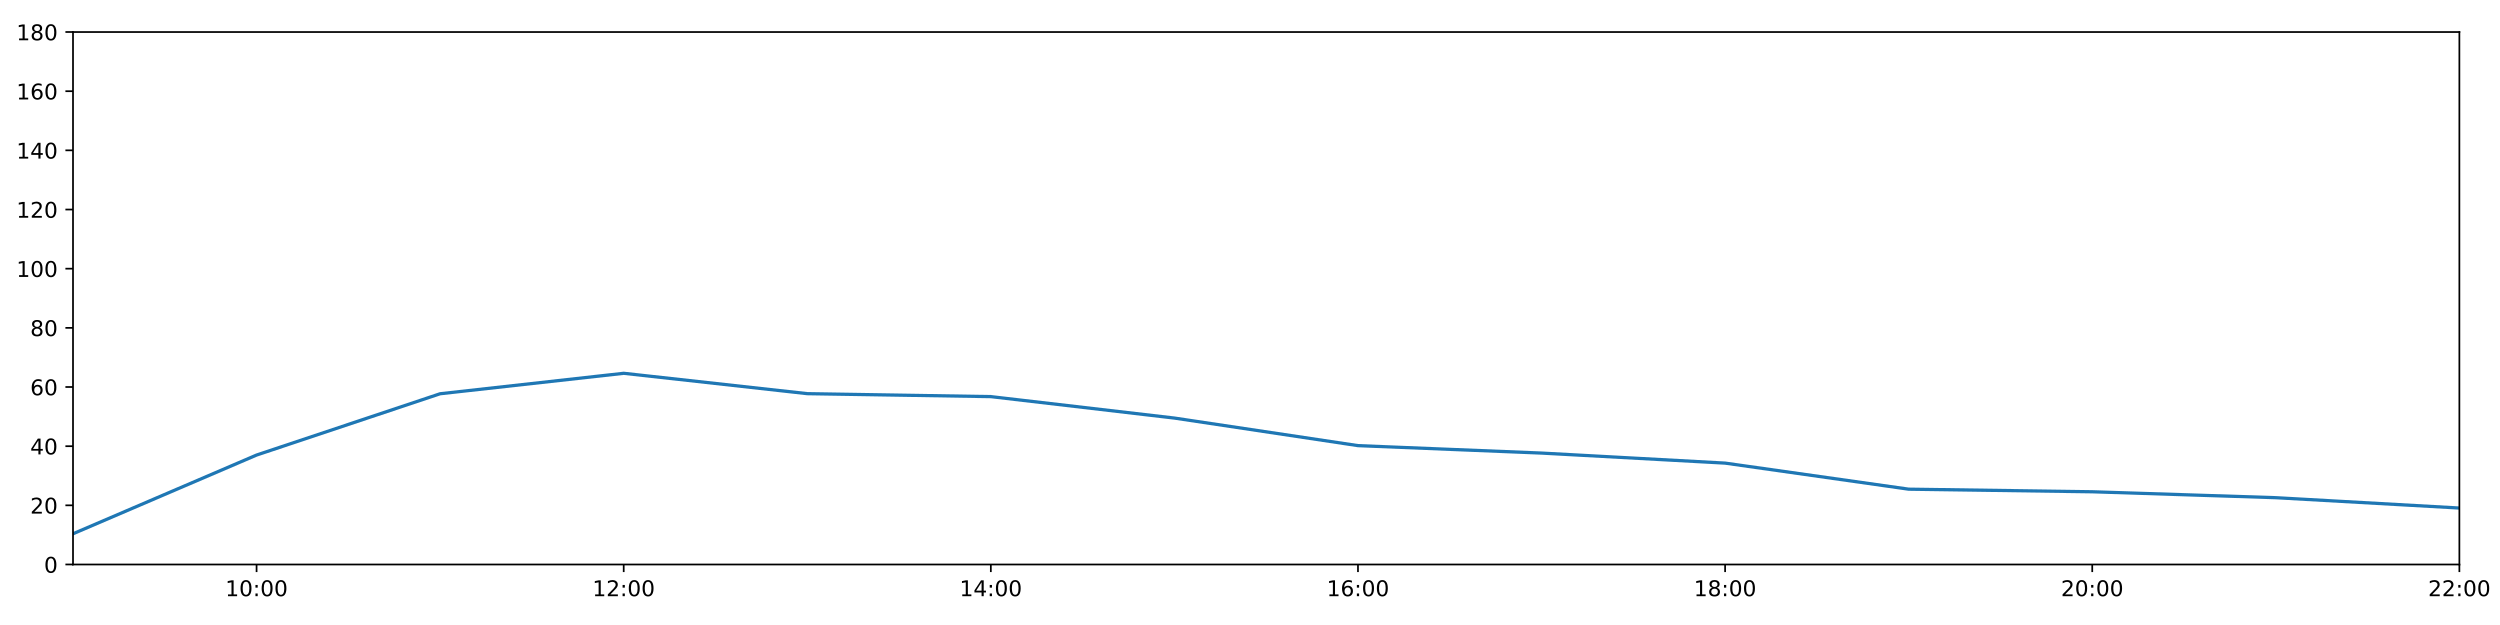
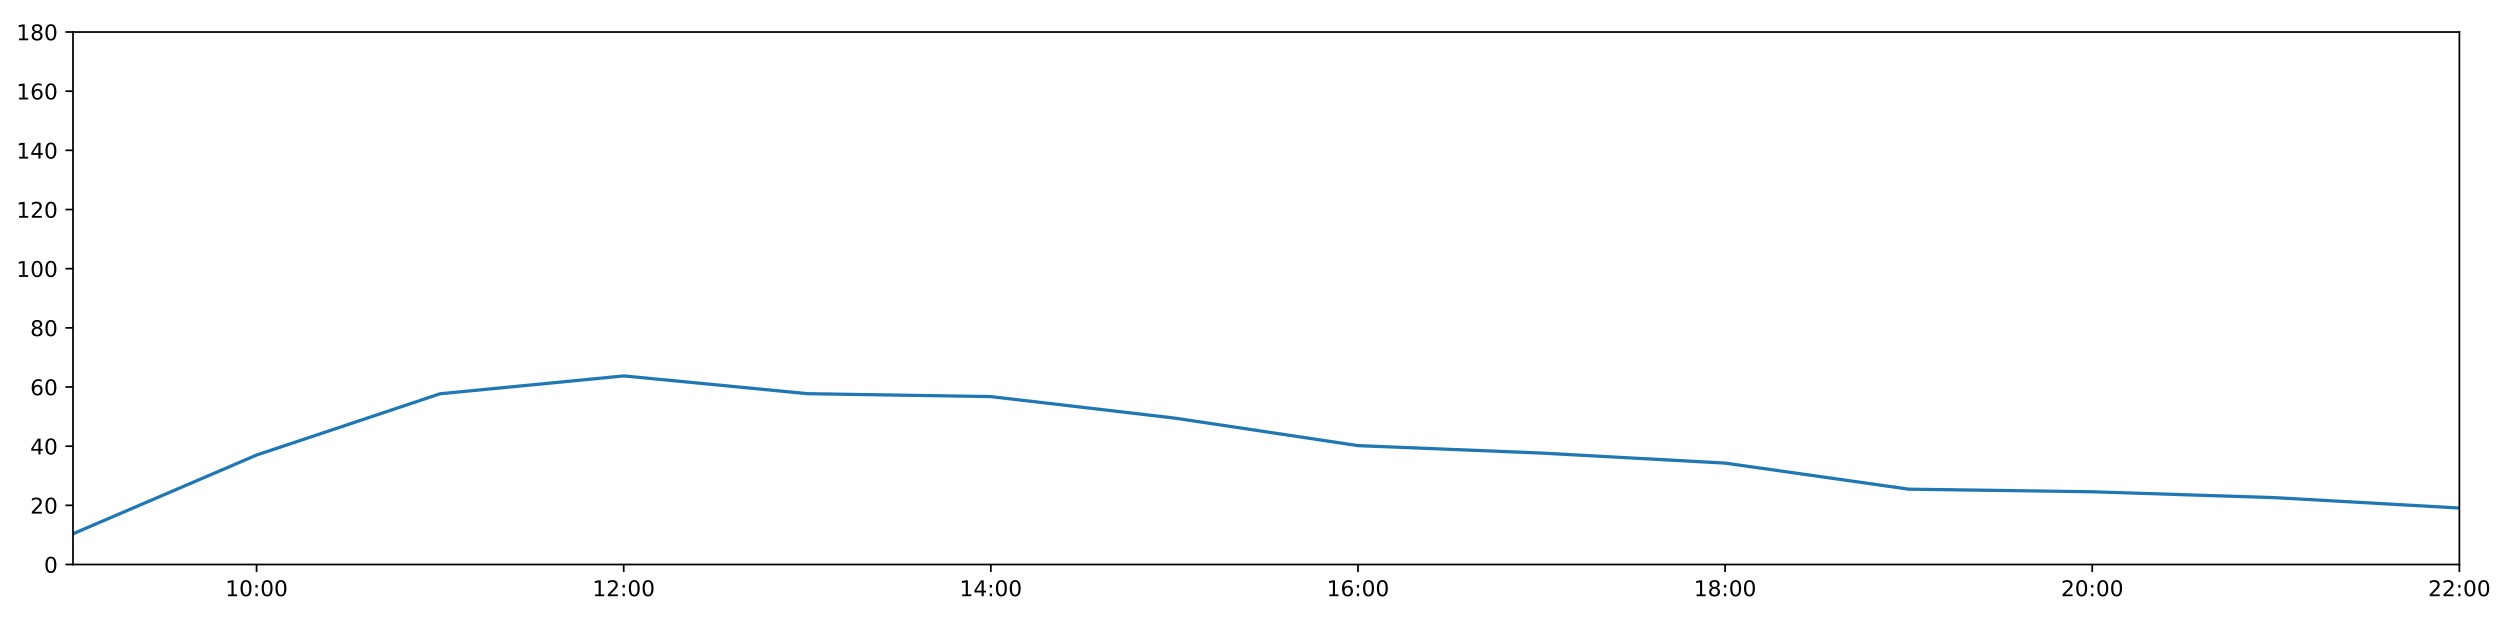
<svg xmlns="http://www.w3.org/2000/svg" xmlns:xlink="http://www.w3.org/1999/xlink" height="288pt" version="1.1" viewBox="0 0 1152 288" width="1152pt">
  <defs>
    <style type="text/css">
*{stroke-linecap:butt;stroke-linejoin:round;}
  </style>
  </defs>
  <g id="figure_1">
    <g id="patch_1">
      <path d="M 0 288  L 1152 288  L 1152 0  L 0 0  z " style="fill:#ffffff;" />
    </g>
    <g id="axes_1">
      <g id="patch_2">
        <path d="M 33.64 260.12  L 1133.28 260.12  L 1133.28 14.76  L 33.64 14.76  z " style="fill:#ffffff;" />
      </g>
      <g id="matplotlib.axis_1">
        <g id="xtick_1">
          <g id="line2d_1">
            <defs>
-               <path d="M 0 0  L 0 3.5  " id="mccb3019c8a" style="stroke:#000000;stroke-width:0.8;" />
-             </defs>
-             <g>
-               <use style="stroke:#000000;stroke-width:0.8;" x="118.228" xlink:href="#mccb3019c8a" y="260.12" />
+               <path d="M 0 0  L 0 3.5  " id="ma1f74e350e" style="stroke:#000000;stroke-width:0.8;" />
+             </defs>
+             <g>
+               <use style="stroke:#000000;stroke-width:0.8;" x="118.228" xlink:href="#ma1f74e350e" y="260.12" />
            </g>
          </g>
          <g id="text_1">
            <defs>
              <path d="M 12.406 8.297  L 28.516 8.297  L 28.516 63.922  L 10.984 60.406  L 10.984 69.391  L 28.422 72.906  L 38.281 72.906  L 38.281 8.297  L 54.391 8.297  L 54.391 0  L 12.406 0  z " id="DejaVuSans-49" />
              <path d="M 31.781 66.406  Q 24.172 66.406 20.328 58.906  Q 16.5 51.422 16.5 36.375  Q 16.5 21.391 20.328 13.891  Q 24.172 6.391 31.781 6.391  Q 39.453 6.391 43.281 13.891  Q 47.125 21.391 47.125 36.375  Q 47.125 51.422 43.281 58.906  Q 39.453 66.406 31.781 66.406  z M 31.781 74.219  Q 44.047 74.219 50.516 64.516  Q 56.984 54.828 56.984 36.375  Q 56.984 17.969 50.516 8.266  Q 44.047 -1.422 31.781 -1.422  Q 19.531 -1.422 13.062 8.266  Q 6.594 17.969 6.594 36.375  Q 6.594 54.828 13.062 64.516  Q 19.531 74.219 31.781 74.219  z " id="DejaVuSans-48" />
              <path d="M 11.719 12.406  L 22.016 12.406  L 22.016 0  L 11.719 0  z M 11.719 51.703  L 22.016 51.703  L 22.016 39.312  L 11.719 39.312  z " id="DejaVuSans-58" />
            </defs>
            <g transform="translate(103.8183 274.7184)scale(0.1 -0.1)">
              <use xlink:href="#DejaVuSans-49" />
              <use x="63.623" xlink:href="#DejaVuSans-48" />
              <use x="127.246" xlink:href="#DejaVuSans-58" />
              <use x="160.938" xlink:href="#DejaVuSans-48" />
              <use x="224.561" xlink:href="#DejaVuSans-48" />
            </g>
          </g>
        </g>
        <g id="xtick_2">
          <g id="line2d_2">
            <g>
-               <use style="stroke:#000000;stroke-width:0.8;" x="287.403" xlink:href="#mccb3019c8a" y="260.12" />
+               <use style="stroke:#000000;stroke-width:0.8;" x="287.403" xlink:href="#ma1f74e350e" y="260.12" />
            </g>
          </g>
          <g id="text_2">
            <defs>
              <path d="M 19.188 8.297  L 53.609 8.297  L 53.609 0  L 7.328 0  L 7.328 8.297  Q 12.938 14.109 22.625 23.891  Q 32.328 33.688 34.812 36.531  Q 39.547 41.844 41.422 45.531  Q 43.312 49.219 43.312 52.781  Q 43.312 58.594 39.234 62.25  Q 35.156 65.922 28.609 65.922  Q 23.969 65.922 18.812 64.312  Q 13.672 62.703 7.812 59.422  L 7.812 69.391  Q 13.766 71.781 18.938 73  Q 24.125 74.219 28.422 74.219  Q 39.75 74.219 46.484 68.547  Q 53.219 62.891 53.219 53.422  Q 53.219 48.922 51.531 44.891  Q 49.859 40.875 45.406 35.406  Q 44.188 33.984 37.641 27.219  Q 31.109 20.453 19.188 8.297  z " id="DejaVuSans-50" />
            </defs>
            <g transform="translate(272.9937 274.7184)scale(0.1 -0.1)">
              <use xlink:href="#DejaVuSans-49" />
              <use x="63.623" xlink:href="#DejaVuSans-50" />
              <use x="127.246" xlink:href="#DejaVuSans-58" />
              <use x="160.938" xlink:href="#DejaVuSans-48" />
              <use x="224.561" xlink:href="#DejaVuSans-48" />
            </g>
          </g>
        </g>
        <g id="xtick_3">
          <g id="line2d_3">
            <g>
-               <use style="stroke:#000000;stroke-width:0.8;" x="456.578" xlink:href="#mccb3019c8a" y="260.12" />
+               <use style="stroke:#000000;stroke-width:0.8;" x="456.578" xlink:href="#ma1f74e350e" y="260.12" />
            </g>
          </g>
          <g id="text_3">
            <defs>
              <path d="M 37.797 64.312  L 12.891 25.391  L 37.797 25.391  z M 35.203 72.906  L 47.609 72.906  L 47.609 25.391  L 58.016 25.391  L 58.016 17.188  L 47.609 17.188  L 47.609 0  L 37.797 0  L 37.797 17.188  L 4.891 17.188  L 4.891 26.703  z " id="DejaVuSans-52" />
            </defs>
            <g transform="translate(442.1691 274.7184)scale(0.1 -0.1)">
              <use xlink:href="#DejaVuSans-49" />
              <use x="63.623" xlink:href="#DejaVuSans-52" />
              <use x="127.246" xlink:href="#DejaVuSans-58" />
              <use x="160.938" xlink:href="#DejaVuSans-48" />
              <use x="224.561" xlink:href="#DejaVuSans-48" />
            </g>
          </g>
        </g>
        <g id="xtick_4">
          <g id="line2d_4">
            <g>
-               <use style="stroke:#000000;stroke-width:0.8;" x="625.754" xlink:href="#mccb3019c8a" y="260.12" />
+               <use style="stroke:#000000;stroke-width:0.8;" x="625.754" xlink:href="#ma1f74e350e" y="260.12" />
            </g>
          </g>
          <g id="text_4">
            <defs>
              <path d="M 33.016 40.375  Q 26.375 40.375 22.484 35.828  Q 18.609 31.297 18.609 23.391  Q 18.609 15.531 22.484 10.953  Q 26.375 6.391 33.016 6.391  Q 39.656 6.391 43.531 10.953  Q 47.406 15.531 47.406 23.391  Q 47.406 31.297 43.531 35.828  Q 39.656 40.375 33.016 40.375  z M 52.594 71.297  L 52.594 62.312  Q 48.875 64.062 45.094 64.984  Q 41.312 65.922 37.594 65.922  Q 27.828 65.922 22.672 59.328  Q 17.531 52.734 16.797 39.406  Q 19.672 43.656 24.016 45.922  Q 28.375 48.188 33.594 48.188  Q 44.578 48.188 50.953 41.516  Q 57.328 34.859 57.328 23.391  Q 57.328 12.156 50.688 5.359  Q 44.047 -1.422 33.016 -1.422  Q 20.359 -1.422 13.672 8.266  Q 6.984 17.969 6.984 36.375  Q 6.984 53.656 15.188 63.938  Q 23.391 74.219 37.203 74.219  Q 40.922 74.219 44.703 73.484  Q 48.484 72.75 52.594 71.297  z " id="DejaVuSans-54" />
            </defs>
            <g transform="translate(611.3445 274.7184)scale(0.1 -0.1)">
              <use xlink:href="#DejaVuSans-49" />
              <use x="63.623" xlink:href="#DejaVuSans-54" />
              <use x="127.246" xlink:href="#DejaVuSans-58" />
              <use x="160.938" xlink:href="#DejaVuSans-48" />
              <use x="224.561" xlink:href="#DejaVuSans-48" />
            </g>
          </g>
        </g>
        <g id="xtick_5">
          <g id="line2d_5">
            <g>
-               <use style="stroke:#000000;stroke-width:0.8;" x="794.929" xlink:href="#mccb3019c8a" y="260.12" />
+               <use style="stroke:#000000;stroke-width:0.8;" x="794.929" xlink:href="#ma1f74e350e" y="260.12" />
            </g>
          </g>
          <g id="text_5">
            <defs>
              <path d="M 31.781 34.625  Q 24.75 34.625 20.719 30.859  Q 16.703 27.094 16.703 20.516  Q 16.703 13.922 20.719 10.156  Q 24.75 6.391 31.781 6.391  Q 38.812 6.391 42.859 10.172  Q 46.922 13.969 46.922 20.516  Q 46.922 27.094 42.891 30.859  Q 38.875 34.625 31.781 34.625  z M 21.922 38.812  Q 15.578 40.375 12.031 44.719  Q 8.5 49.078 8.5 55.328  Q 8.5 64.062 14.719 69.141  Q 20.953 74.219 31.781 74.219  Q 42.672 74.219 48.875 69.141  Q 55.078 64.062 55.078 55.328  Q 55.078 49.078 51.531 44.719  Q 48 40.375 41.703 38.812  Q 48.828 37.156 52.797 32.312  Q 56.781 27.484 56.781 20.516  Q 56.781 9.906 50.312 4.234  Q 43.844 -1.422 31.781 -1.422  Q 19.734 -1.422 13.25 4.234  Q 6.781 9.906 6.781 20.516  Q 6.781 27.484 10.781 32.312  Q 14.797 37.156 21.922 38.812  z M 18.312 54.391  Q 18.312 48.734 21.844 45.562  Q 25.391 42.391 31.781 42.391  Q 38.141 42.391 41.719 45.562  Q 45.312 48.734 45.312 54.391  Q 45.312 60.062 41.719 63.234  Q 38.141 66.406 31.781 66.406  Q 25.391 66.406 21.844 63.234  Q 18.312 60.062 18.312 54.391  z " id="DejaVuSans-56" />
            </defs>
            <g transform="translate(780.5199 274.7184)scale(0.1 -0.1)">
              <use xlink:href="#DejaVuSans-49" />
              <use x="63.623" xlink:href="#DejaVuSans-56" />
              <use x="127.246" xlink:href="#DejaVuSans-58" />
              <use x="160.938" xlink:href="#DejaVuSans-48" />
              <use x="224.561" xlink:href="#DejaVuSans-48" />
            </g>
          </g>
        </g>
        <g id="xtick_6">
          <g id="line2d_6">
            <g>
-               <use style="stroke:#000000;stroke-width:0.8;" x="964.105" xlink:href="#mccb3019c8a" y="260.12" />
+               <use style="stroke:#000000;stroke-width:0.8;" x="964.105" xlink:href="#ma1f74e350e" y="260.12" />
            </g>
          </g>
          <g id="text_6">
            <g transform="translate(949.6952 274.7184)scale(0.1 -0.1)">
              <use xlink:href="#DejaVuSans-50" />
              <use x="63.623" xlink:href="#DejaVuSans-48" />
              <use x="127.246" xlink:href="#DejaVuSans-58" />
              <use x="160.938" xlink:href="#DejaVuSans-48" />
              <use x="224.561" xlink:href="#DejaVuSans-48" />
            </g>
          </g>
        </g>
        <g id="xtick_7">
          <g id="line2d_7">
            <g>
-               <use style="stroke:#000000;stroke-width:0.8;" x="1133.28" xlink:href="#mccb3019c8a" y="260.12" />
+               <use style="stroke:#000000;stroke-width:0.8;" x="1133.28" xlink:href="#ma1f74e350e" y="260.12" />
            </g>
          </g>
          <g id="text_7">
            <g transform="translate(1118.871 274.7184)scale(0.1 -0.1)">
              <use xlink:href="#DejaVuSans-50" />
              <use x="63.623" xlink:href="#DejaVuSans-50" />
              <use x="127.246" xlink:href="#DejaVuSans-58" />
              <use x="160.938" xlink:href="#DejaVuSans-48" />
              <use x="224.561" xlink:href="#DejaVuSans-48" />
            </g>
          </g>
        </g>
      </g>
      <g id="matplotlib.axis_2">
        <g id="ytick_1">
          <g id="line2d_8">
            <defs>
-               <path d="M 0 0  L -3.5 0  " id="m9f94a8081d" style="stroke:#000000;stroke-width:0.8;" />
-             </defs>
-             <g>
-               <use style="stroke:#000000;stroke-width:0.8;" x="33.64" xlink:href="#m9f94a8081d" y="260.12" />
+               <path d="M 0 0  L -3.5 0  " id="m2d8b301144" style="stroke:#000000;stroke-width:0.8;" />
+             </defs>
+             <g>
+               <use style="stroke:#000000;stroke-width:0.8;" x="33.64" xlink:href="#m2d8b301144" y="260.12" />
            </g>
          </g>
          <g id="text_8">
            <g transform="translate(20.2775 263.9192)scale(0.1 -0.1)">
              <use xlink:href="#DejaVuSans-48" />
            </g>
          </g>
        </g>
        <g id="ytick_2">
          <g id="line2d_9">
            <g>
-               <use style="stroke:#000000;stroke-width:0.8;" x="33.64" xlink:href="#m9f94a8081d" y="232.858" />
+               <use style="stroke:#000000;stroke-width:0.8;" x="33.64" xlink:href="#m2d8b301144" y="232.858" />
            </g>
          </g>
          <g id="text_9">
            <g transform="translate(13.915 236.657)scale(0.1 -0.1)">
              <use xlink:href="#DejaVuSans-50" />
              <use x="63.623" xlink:href="#DejaVuSans-48" />
            </g>
          </g>
        </g>
        <g id="ytick_3">
          <g id="line2d_10">
            <g>
-               <use style="stroke:#000000;stroke-width:0.8;" x="33.64" xlink:href="#m9f94a8081d" y="205.596" />
+               <use style="stroke:#000000;stroke-width:0.8;" x="33.64" xlink:href="#m2d8b301144" y="205.596" />
            </g>
          </g>
          <g id="text_10">
            <g transform="translate(13.915 209.3948)scale(0.1 -0.1)">
              <use xlink:href="#DejaVuSans-52" />
              <use x="63.623" xlink:href="#DejaVuSans-48" />
            </g>
          </g>
        </g>
        <g id="ytick_4">
          <g id="line2d_11">
            <g>
-               <use style="stroke:#000000;stroke-width:0.8;" x="33.64" xlink:href="#m9f94a8081d" y="178.333" />
+               <use style="stroke:#000000;stroke-width:0.8;" x="33.64" xlink:href="#m2d8b301144" y="178.333" />
            </g>
          </g>
          <g id="text_11">
            <g transform="translate(13.915 182.1326)scale(0.1 -0.1)">
              <use xlink:href="#DejaVuSans-54" />
              <use x="63.623" xlink:href="#DejaVuSans-48" />
            </g>
          </g>
        </g>
        <g id="ytick_5">
          <g id="line2d_12">
            <g>
-               <use style="stroke:#000000;stroke-width:0.8;" x="33.64" xlink:href="#m9f94a8081d" y="151.071" />
+               <use style="stroke:#000000;stroke-width:0.8;" x="33.64" xlink:href="#m2d8b301144" y="151.071" />
            </g>
          </g>
          <g id="text_12">
            <g transform="translate(13.915 154.8703)scale(0.1 -0.1)">
              <use xlink:href="#DejaVuSans-56" />
              <use x="63.623" xlink:href="#DejaVuSans-48" />
            </g>
          </g>
        </g>
        <g id="ytick_6">
          <g id="line2d_13">
            <g>
-               <use style="stroke:#000000;stroke-width:0.8;" x="33.64" xlink:href="#m9f94a8081d" y="123.809" />
+               <use style="stroke:#000000;stroke-width:0.8;" x="33.64" xlink:href="#m2d8b301144" y="123.809" />
            </g>
          </g>
          <g id="text_13">
            <g transform="translate(7.5525 127.6081)scale(0.1 -0.1)">
              <use xlink:href="#DejaVuSans-49" />
              <use x="63.623" xlink:href="#DejaVuSans-48" />
              <use x="127.246" xlink:href="#DejaVuSans-48" />
            </g>
          </g>
        </g>
        <g id="ytick_7">
          <g id="line2d_14">
            <g>
-               <use style="stroke:#000000;stroke-width:0.8;" x="33.64" xlink:href="#m9f94a8081d" y="96.547" />
+               <use style="stroke:#000000;stroke-width:0.8;" x="33.64" xlink:href="#m2d8b301144" y="96.547" />
            </g>
          </g>
          <g id="text_14">
            <g transform="translate(7.5525 100.3459)scale(0.1 -0.1)">
              <use xlink:href="#DejaVuSans-49" />
              <use x="63.623" xlink:href="#DejaVuSans-50" />
              <use x="127.246" xlink:href="#DejaVuSans-48" />
            </g>
          </g>
        </g>
        <g id="ytick_8">
          <g id="line2d_15">
            <g>
-               <use style="stroke:#000000;stroke-width:0.8;" x="33.64" xlink:href="#m9f94a8081d" y="69.284" />
+               <use style="stroke:#000000;stroke-width:0.8;" x="33.64" xlink:href="#m2d8b301144" y="69.284" />
            </g>
          </g>
          <g id="text_15">
            <g transform="translate(7.5525 73.08366)scale(0.1 -0.1)">
              <use xlink:href="#DejaVuSans-49" />
              <use x="63.623" xlink:href="#DejaVuSans-52" />
              <use x="127.246" xlink:href="#DejaVuSans-48" />
            </g>
          </g>
        </g>
        <g id="ytick_9">
          <g id="line2d_16">
            <g>
-               <use style="stroke:#000000;stroke-width:0.8;" x="33.64" xlink:href="#m9f94a8081d" y="42.022" />
+               <use style="stroke:#000000;stroke-width:0.8;" x="33.64" xlink:href="#m2d8b301144" y="42.022" />
            </g>
          </g>
          <g id="text_16">
            <g transform="translate(7.5525 45.82144)scale(0.1 -0.1)">
              <use xlink:href="#DejaVuSans-49" />
              <use x="63.623" xlink:href="#DejaVuSans-54" />
              <use x="127.246" xlink:href="#DejaVuSans-48" />
            </g>
          </g>
        </g>
        <g id="ytick_10">
          <g id="line2d_17">
            <g>
-               <use style="stroke:#000000;stroke-width:0.8;" x="33.64" xlink:href="#m9f94a8081d" y="14.76" />
+               <use style="stroke:#000000;stroke-width:0.8;" x="33.64" xlink:href="#m2d8b301144" y="14.76" />
            </g>
          </g>
          <g id="text_17">
            <g transform="translate(7.5525 18.55922)scale(0.1 -0.1)">
              <use xlink:href="#DejaVuSans-49" />
              <use x="63.623" xlink:href="#DejaVuSans-56" />
              <use x="127.246" xlink:href="#DejaVuSans-48" />
            </g>
          </g>
        </g>
      </g>
      <g id="line2d_18">
-         <path clip-path="url(#p42fe2c2b69)" d="M 33.64 245.959  L 118.228 209.685  L 202.815 181.438  L 287.403 172.013  L 371.991 181.4  L 456.578 182.763  L 541.166 192.646  L 625.754 205.348  L 710.342 208.776  L 794.929 213.402  L 879.517 225.413  L 964.105 226.61  L 1048.692 229.336  L 1133.28 234.107  " style="fill:none;stroke:#1f77b4;stroke-linecap:square;stroke-width:1.5;" />
+         <path clip-path="url(#p0776a8658f)" d="M 33.64 245.959  L 118.228 209.685  L 202.815 181.438  L 287.403 173.222  L 371.991 181.4  L 456.578 182.763  L 541.166 192.646  L 625.754 205.348  L 710.342 208.776  L 794.929 213.402  L 879.517 225.413  L 964.105 226.61  L 1048.692 229.336  L 1133.28 234.107  " style="fill:none;stroke:#1f77b4;stroke-linecap:square;stroke-width:1.5;" />
      </g>
      <g id="patch_3">
        <path d="M 33.64 260.12  L 33.64 14.76  " style="fill:none;stroke:#000000;stroke-linecap:square;stroke-linejoin:miter;stroke-width:0.8;" />
      </g>
      <g id="patch_4">
        <path d="M 1133.28 260.12  L 1133.28 14.76  " style="fill:none;stroke:#000000;stroke-linecap:square;stroke-linejoin:miter;stroke-width:0.8;" />
      </g>
      <g id="patch_5">
        <path d="M 33.64 260.12  L 1133.28 260.12  " style="fill:none;stroke:#000000;stroke-linecap:square;stroke-linejoin:miter;stroke-width:0.8;" />
      </g>
      <g id="patch_6">
        <path d="M 33.64 14.76  L 1133.28 14.76  " style="fill:none;stroke:#000000;stroke-linecap:square;stroke-linejoin:miter;stroke-width:0.8;" />
      </g>
    </g>
  </g>
  <defs>
-     <clipPath id="p42fe2c2b69">
+     <clipPath id="p0776a8658f">
      <rect height="245.36" width="1099.64" x="33.64" y="14.76" />
    </clipPath>
  </defs>
</svg>
